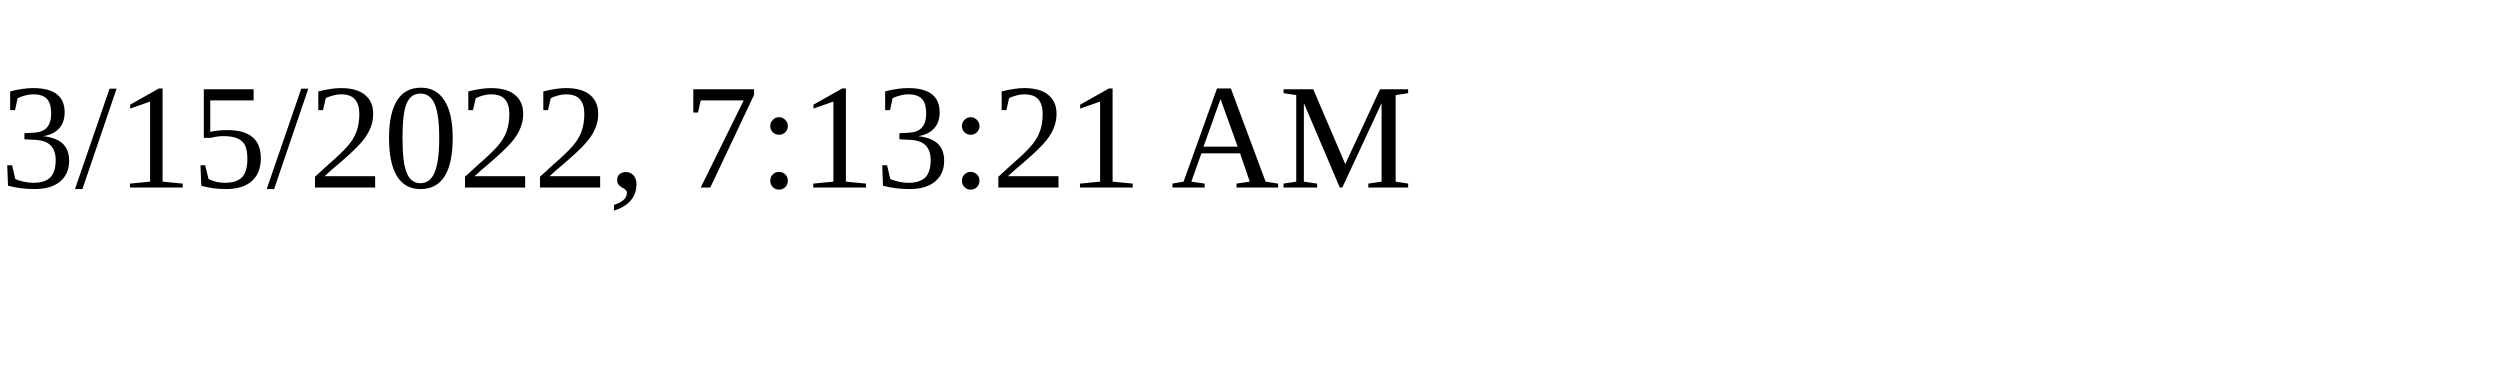
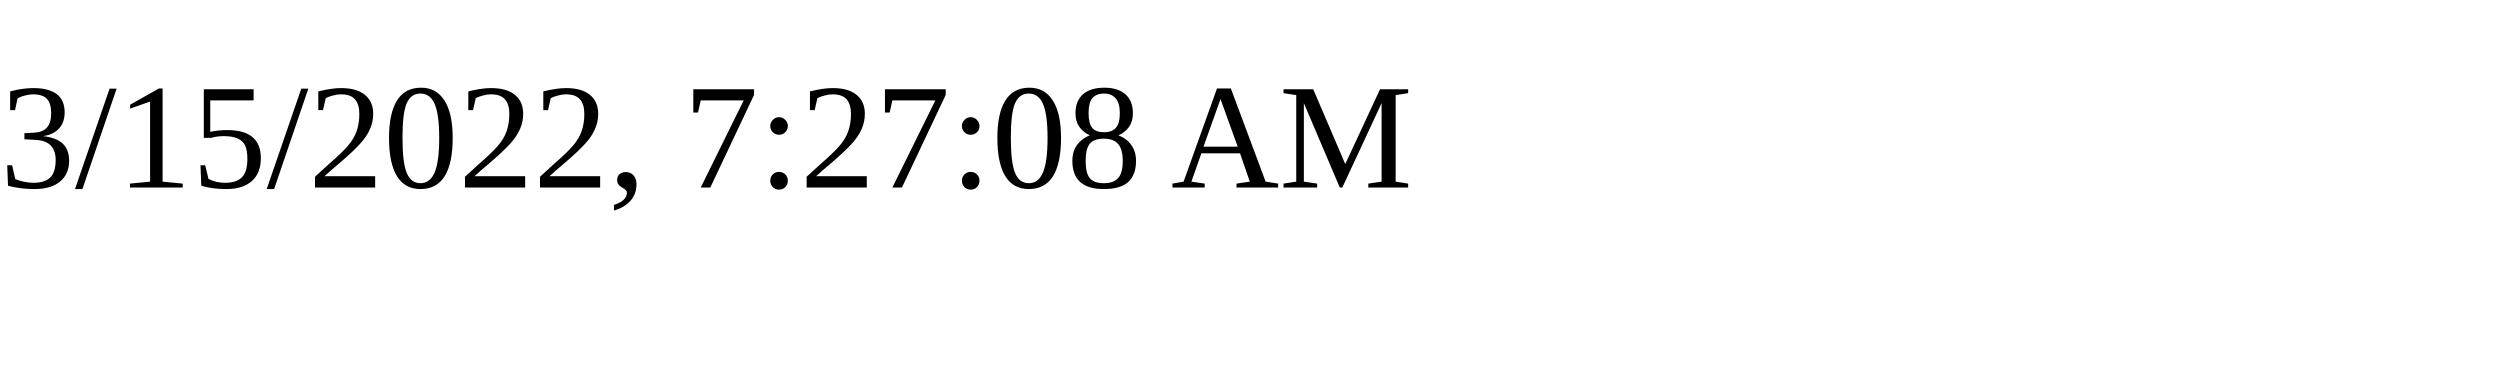
<svg xmlns="http://www.w3.org/2000/svg" height="30" width="200">
-   <text x="0" y="15">3/15/2022, 7:13:21 AM</text>
+   <text x="0" y="15">3/15/2022, 7:27:08 AM</text>
</svg>
